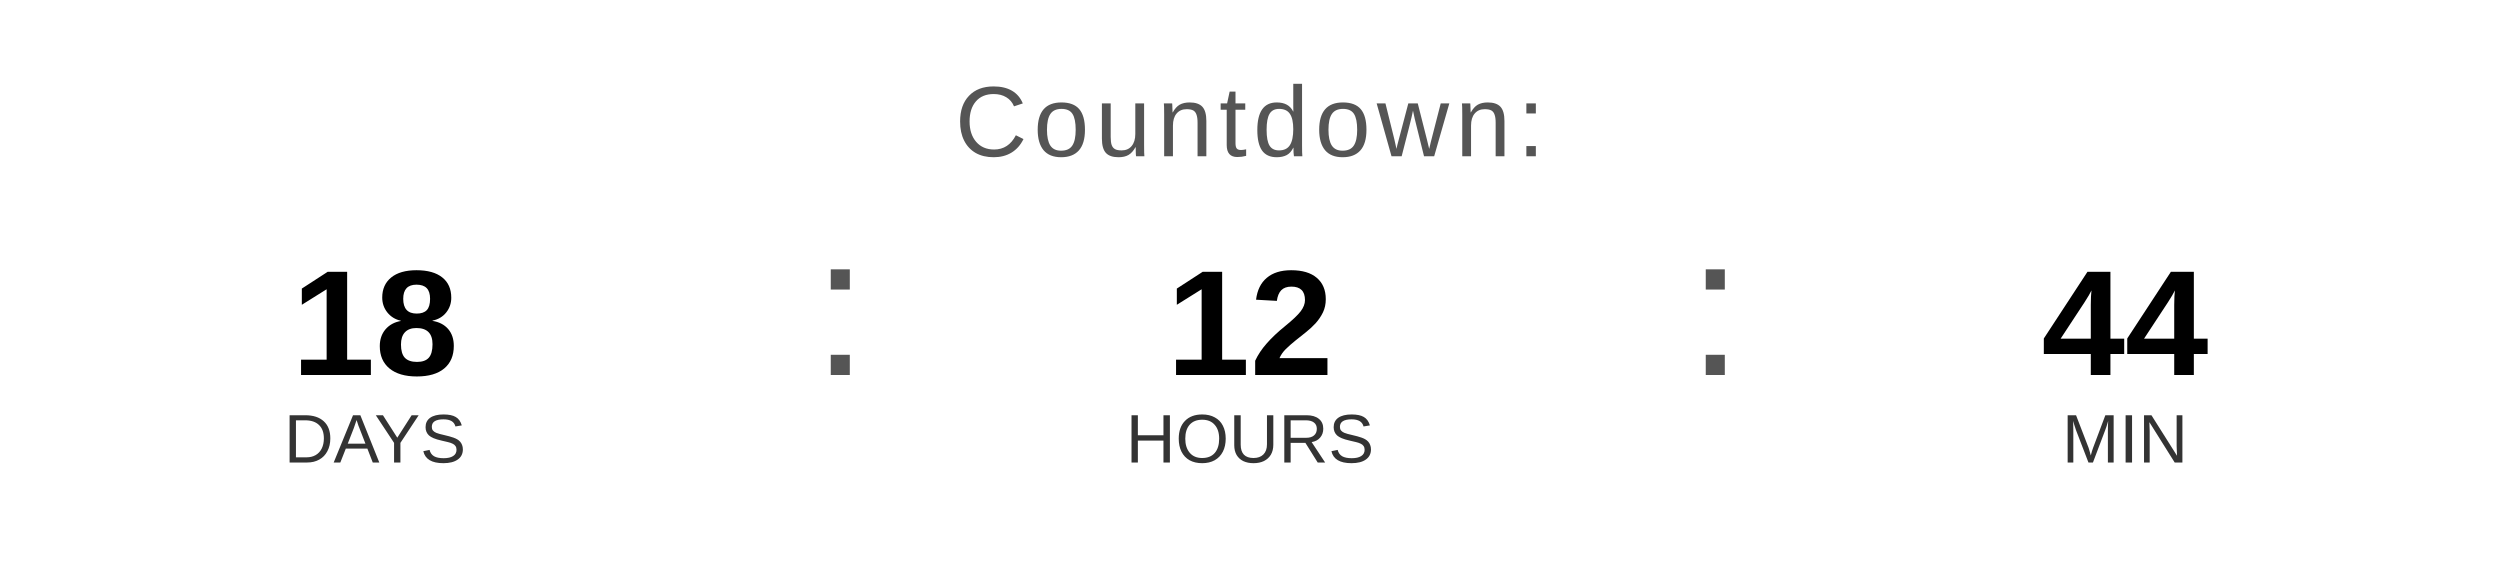
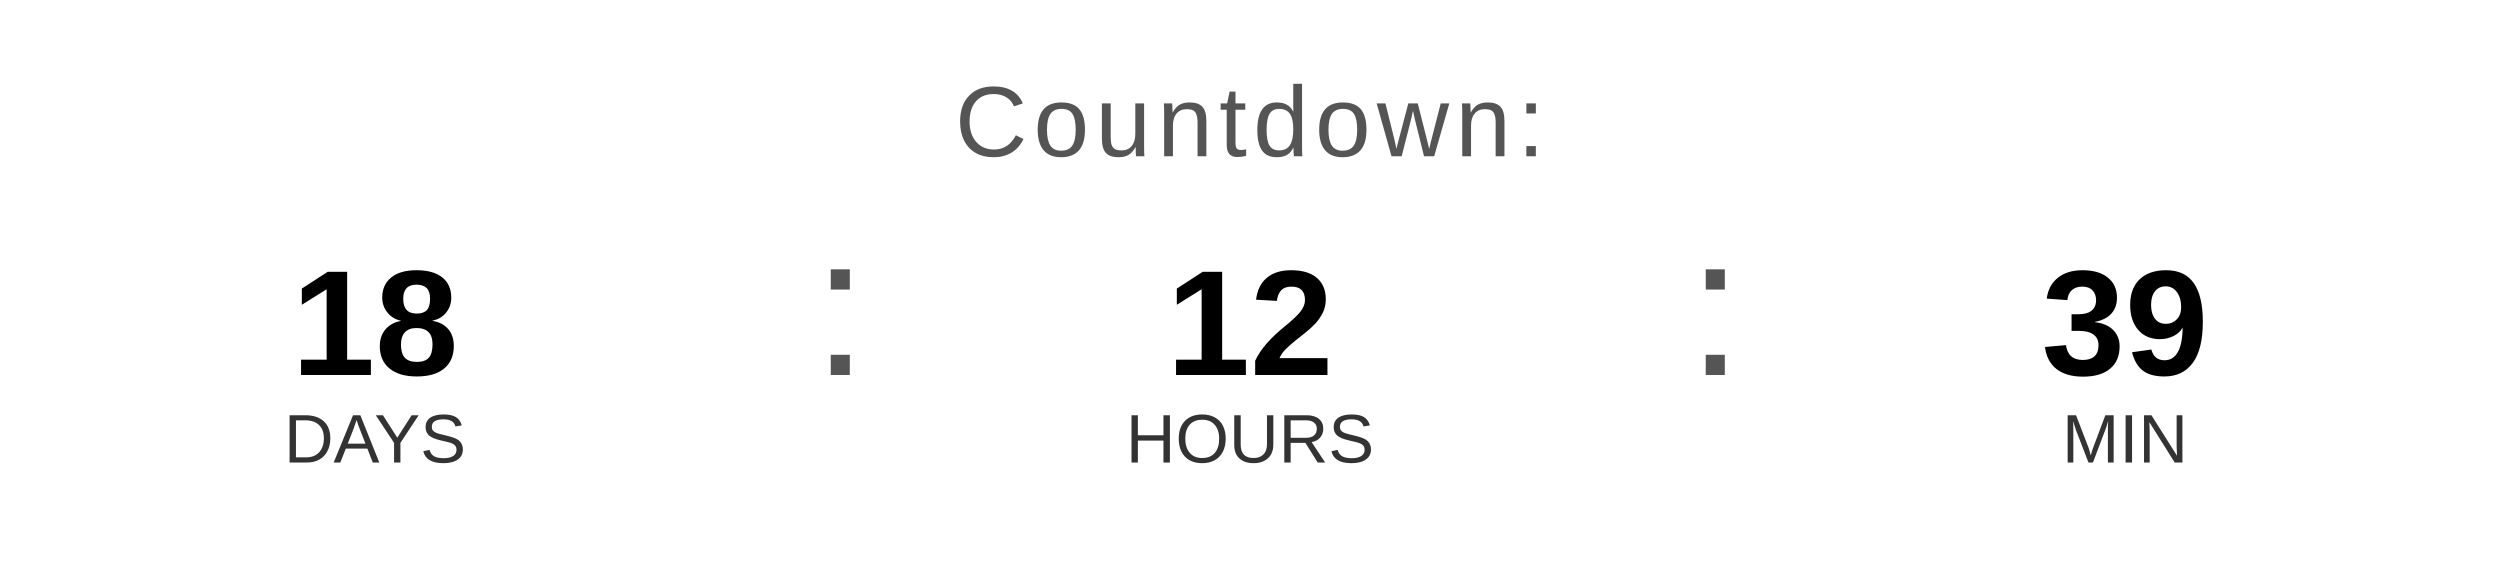
<svg xmlns="http://www.w3.org/2000/svg" width="400" height="90" viewBox="0 0 400 90">
  <text x="200" y="25" font-family="Arial, Helvetica, sans-serif" font-size="16" fill="#555555" text-anchor="middle" letter-spacing="1">
    Countdown:
  </text>
  <text x="60" y="60" font-family="Arial, Helvetica, sans-serif" font-size="24" font-weight="bold" fill="#000000" text-anchor="middle">18</text>
  <text x="60" y="74" font-family="Arial, Helvetica, sans-serif" font-size="11" fill="#333333" text-anchor="middle">DAYS</text>
  <text x="130" y="60" font-family="Arial, sans-serif" font-size="32" fill="#555555">:</text>
  <text x="200" y="60" font-family="Arial, Helvetica, sans-serif" font-size="24" font-weight="bold" fill="#000000" text-anchor="middle">12</text>
  <text x="200" y="74" font-family="Arial, Helvetica, sans-serif" font-size="11" fill="#333333" text-anchor="middle">HOURS</text>
  <text x="270" y="60" font-family="Arial, sans-serif" font-size="32" fill="#555555">:</text>
-   <text x="340" y="60" font-family="Arial, Helvetica, sans-serif" font-size="24" font-weight="bold" fill="#000000" text-anchor="middle">44</text>
+   <text x="340" y="60" font-family="Arial, Helvetica, sans-serif" font-size="24" font-weight="bold" fill="#000000" text-anchor="middle">39</text>
  <text x="340" y="74" font-family="Arial, Helvetica, sans-serif" font-size="11" fill="#333333" text-anchor="middle">MIN</text>
</svg>
